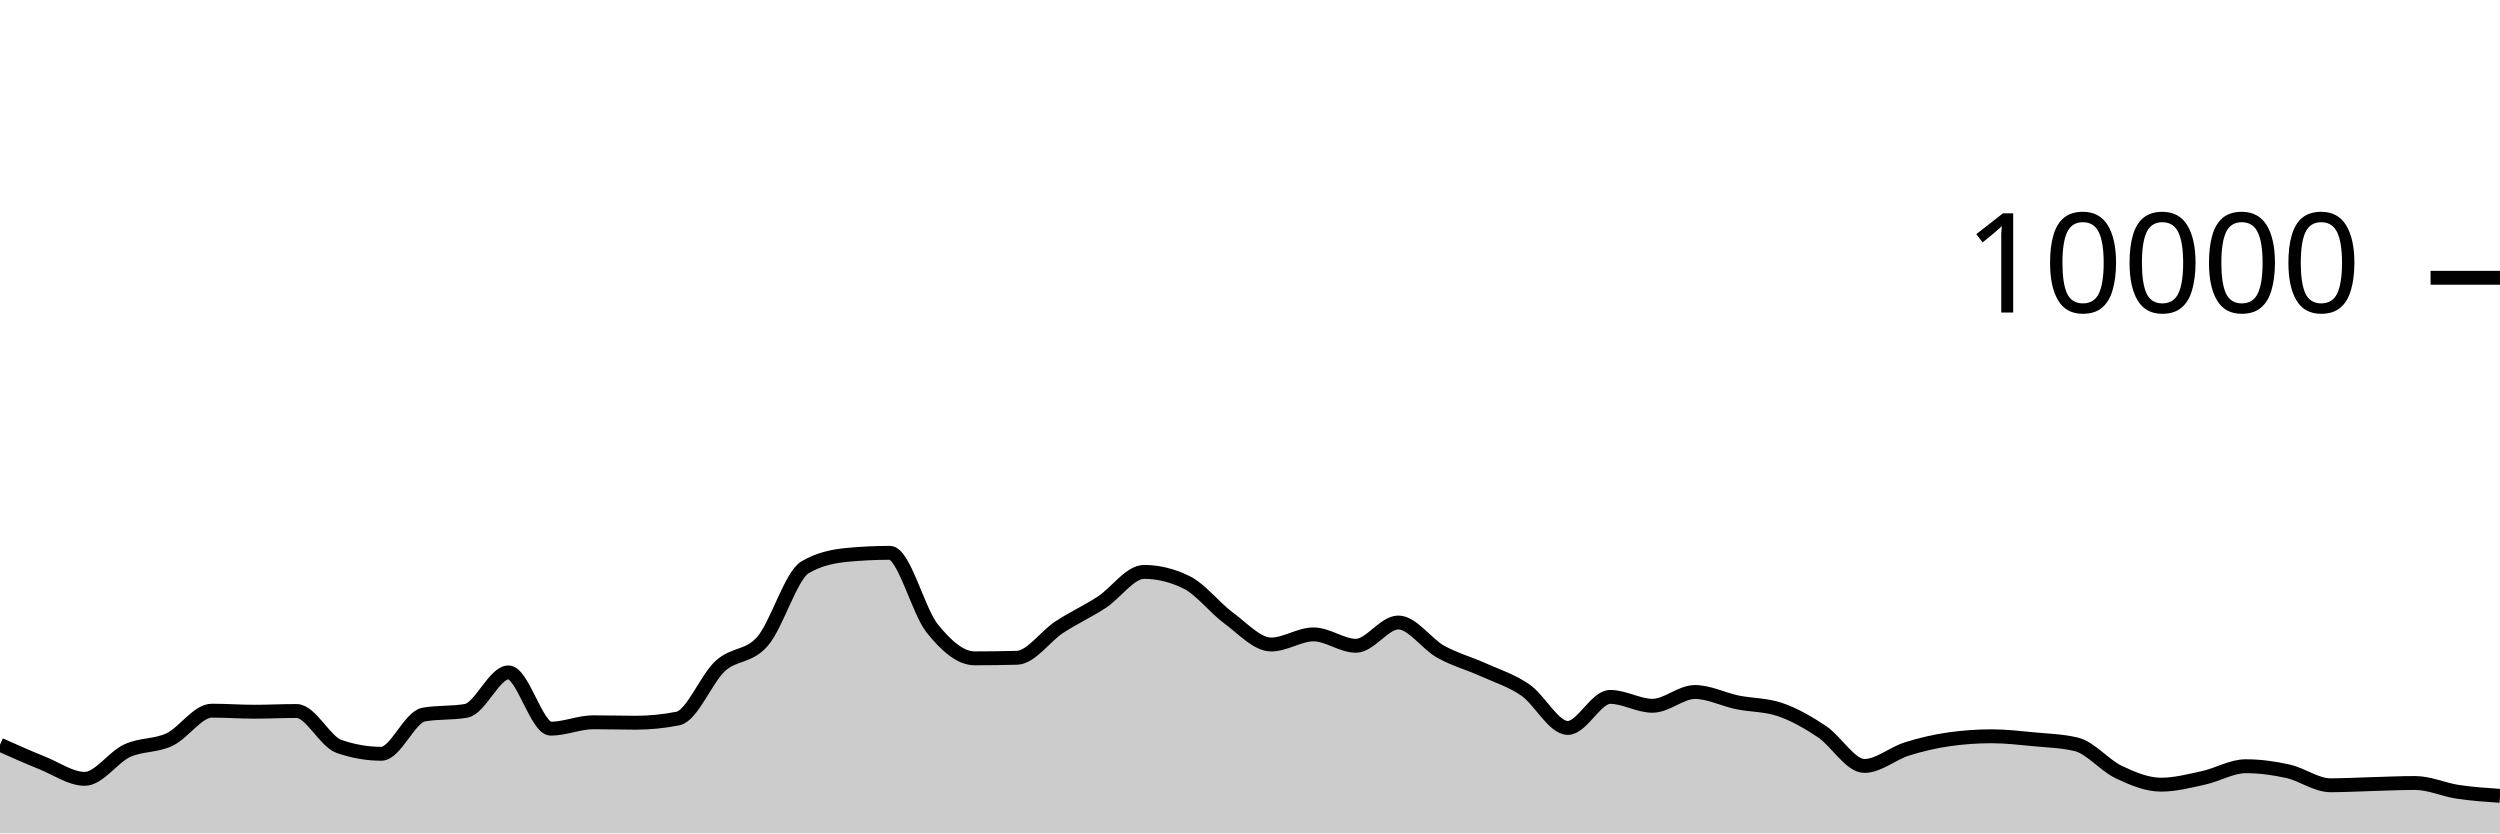
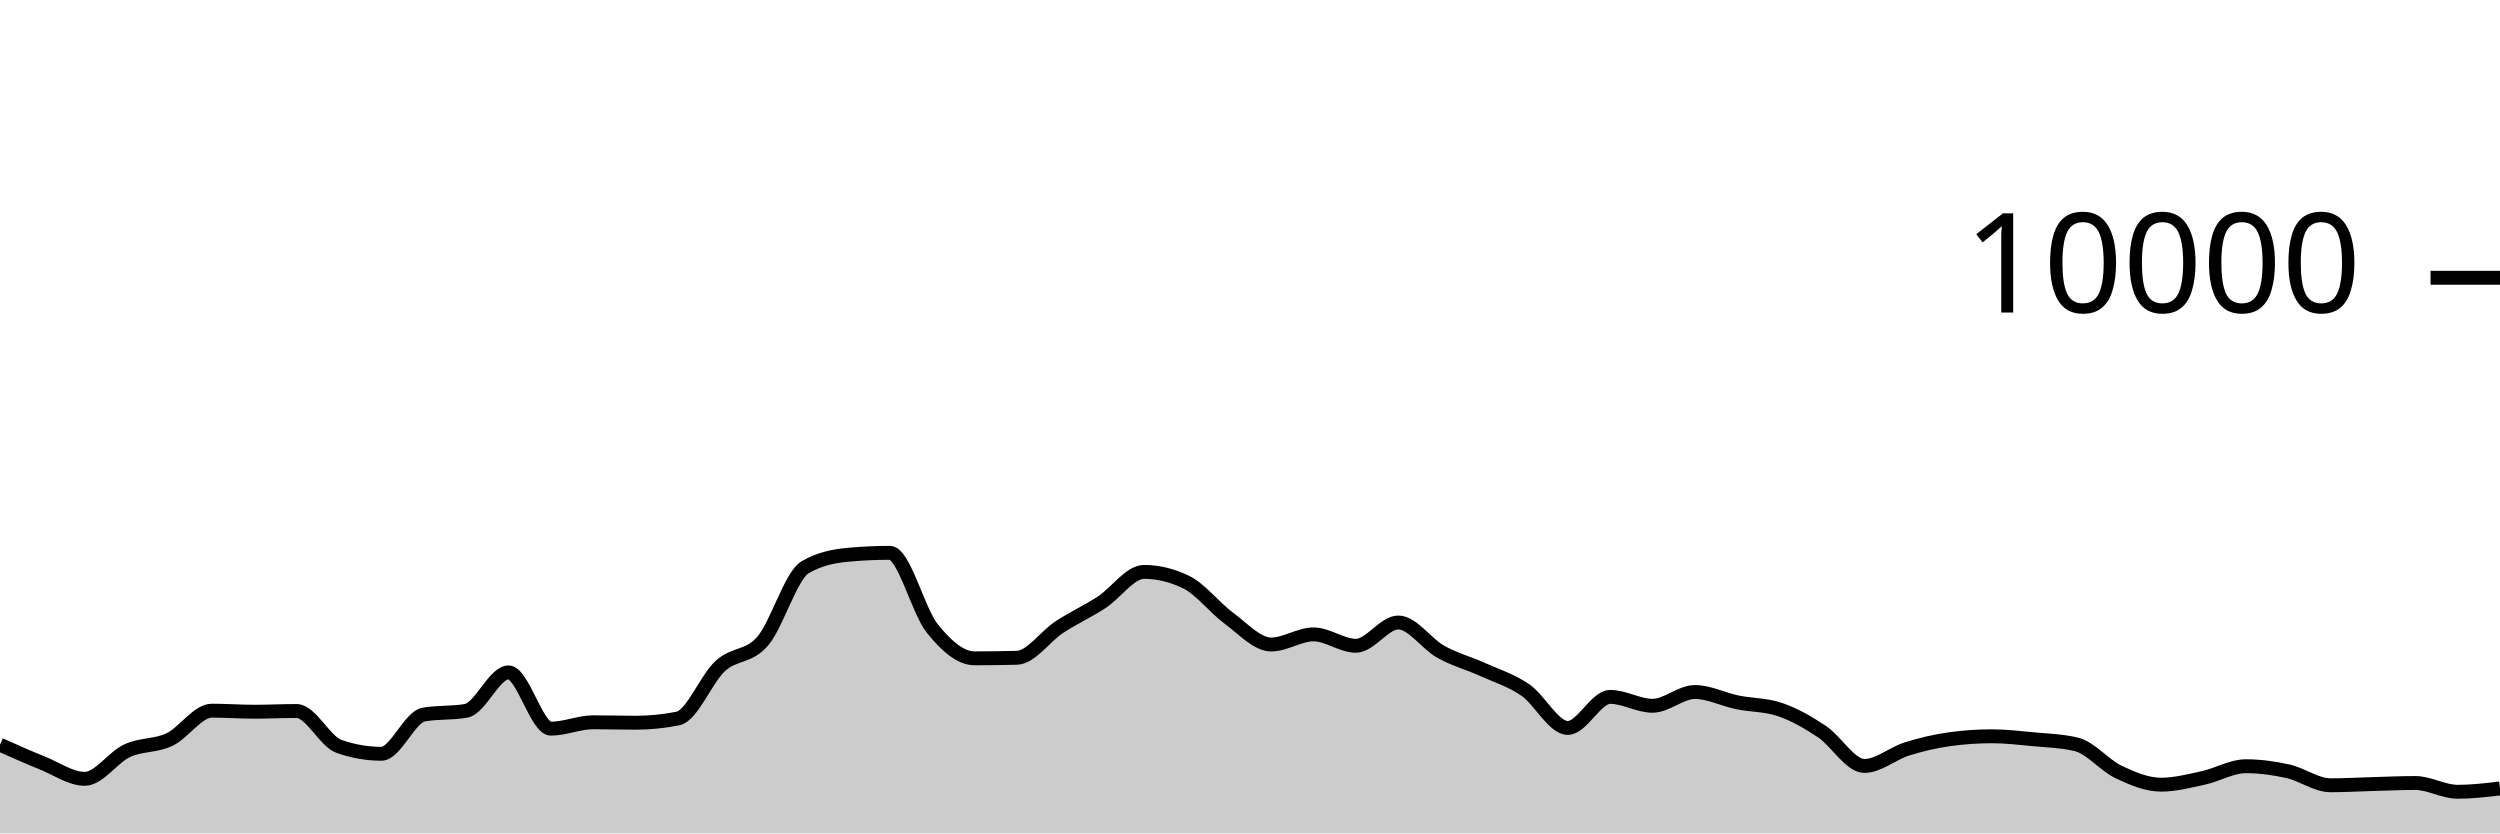
<svg xmlns="http://www.w3.org/2000/svg" viewBox="0 0 180 60">
  <g transform="translate(0,20)">
-     <path class="area" fill="rgba(0, 0, 0, 0.2)" d="M0,33.62C1.017,34.073,2.034,34.527,3.051,34.936C4.068,35.345,5.085,36.076,6.102,36.076C7.119,36.076,8.136,34.523,9.153,34.052C10.169,33.581,11.186,33.729,12.203,33.248C13.22,32.767,14.237,31.168,15.254,31.168C16.271,31.168,17.288,31.244,18.305,31.244C19.322,31.244,20.339,31.192,21.356,31.192C22.373,31.192,23.39,33.385,24.407,33.74C25.424,34.095,26.441,34.272,27.458,34.272C28.475,34.272,29.492,31.627,30.508,31.448C31.525,31.269,32.542,31.359,33.559,31.18C34.576,31.001,35.593,28.412,36.61,28.412C37.627,28.412,38.644,32.464,39.661,32.464C40.678,32.464,41.695,32.004,42.712,32.004C43.729,32.004,44.746,32.036,45.763,32.036C46.78,32.036,47.797,31.935,48.814,31.732C49.831,31.529,50.847,28.877,51.864,27.948C52.881,27.019,53.898,27.344,54.915,26.16C55.932,24.976,56.949,21.441,57.966,20.844C58.983,20.247,60,20.044,61.017,19.948C62.034,19.852,63.051,19.804,64.068,19.804C65.085,19.804,66.102,23.978,67.119,25.244C68.136,26.51,69.153,27.4,70.169,27.4C71.186,27.4,72.203,27.387,73.22,27.36C74.237,27.333,75.254,25.818,76.271,25.152C77.288,24.486,78.305,24.027,79.322,23.364C80.339,22.701,81.356,21.176,82.373,21.176C83.39,21.176,84.407,21.425,85.424,21.924C86.441,22.423,87.458,23.761,88.475,24.508C89.492,25.255,90.508,26.404,91.525,26.404C92.542,26.404,93.559,25.676,94.576,25.676C95.593,25.676,96.61,26.496,97.627,26.496C98.644,26.496,99.661,24.82,100.678,24.82C101.695,24.82,102.712,26.358,103.729,26.924C104.746,27.49,105.763,27.756,106.78,28.216C107.797,28.676,108.814,28.985,109.831,29.684C110.847,30.383,111.864,32.412,112.881,32.412C113.898,32.412,114.915,30.176,115.932,30.176C116.949,30.176,117.966,30.816,118.983,30.816C120,30.816,121.017,29.824,122.034,29.824C123.051,29.824,124.068,30.359,125.085,30.568C126.102,30.777,127.119,30.739,128.136,31.08C129.153,31.421,130.169,32.002,131.186,32.68C132.203,33.358,133.22,35.148,134.237,35.148C135.254,35.148,136.271,34.248,137.288,33.928C138.305,33.608,139.322,33.372,140.339,33.228C141.356,33.084,142.373,33.012,143.39,33.012C144.407,33.012,145.424,33.131,146.441,33.228C147.458,33.325,148.475,33.349,149.492,33.592C150.508,33.835,151.525,35.1,152.542,35.584C153.559,36.068,154.576,36.496,155.593,36.496C156.61,36.496,157.627,36.229,158.644,36.008C159.661,35.787,160.678,35.168,161.695,35.168C162.712,35.168,163.729,35.307,164.746,35.536C165.763,35.765,166.78,36.54,167.797,36.54C168.814,36.54,169.831,36.479,170.847,36.452C171.864,36.425,172.881,36.376,173.898,36.376C174.915,36.376,175.932,36.854,176.949,37.008C177.966,37.162,178.983,37.231,180,37.3L180,40C178.983,40,177.966,40,176.949,40C175.932,40,174.915,40,173.898,40C172.881,40,171.864,40,170.847,40C169.831,40,168.814,40,167.797,40C166.78,40,165.763,40,164.746,40C163.729,40,162.712,40,161.695,40C160.678,40,159.661,40,158.644,40C157.627,40,156.61,40,155.593,40C154.576,40,153.559,40,152.542,40C151.525,40,150.508,40,149.492,40C148.475,40,147.458,40,146.441,40C145.424,40,144.407,40,143.39,40C142.373,40,141.356,40,140.339,40C139.322,40,138.305,40,137.288,40C136.271,40,135.254,40,134.237,40C133.22,40,132.203,40,131.186,40C130.169,40,129.153,40,128.136,40C127.119,40,126.102,40,125.085,40C124.068,40,123.051,40,122.034,40C121.017,40,120,40,118.983,40C117.966,40,116.949,40,115.932,40C114.915,40,113.898,40,112.881,40C111.864,40,110.847,40,109.831,40C108.814,40,107.797,40,106.78,40C105.763,40,104.746,40,103.729,40C102.712,40,101.695,40,100.678,40C99.661,40,98.644,40,97.627,40C96.61,40,95.593,40,94.576,40C93.559,40,92.542,40,91.525,40C90.508,40,89.492,40,88.475,40C87.458,40,86.441,40,85.424,40C84.407,40,83.39,40,82.373,40C81.356,40,80.339,40,79.322,40C78.305,40,77.288,40,76.271,40C75.254,40,74.237,40,73.22,40C72.203,40,71.186,40,70.169,40C69.153,40,68.136,40,67.119,40C66.102,40,65.085,40,64.068,40C63.051,40,62.034,40,61.017,40C60,40,58.983,40,57.966,40C56.949,40,55.932,40,54.915,40C53.898,40,52.881,40,51.864,40C50.847,40,49.831,40,48.814,40C47.797,40,46.78,40,45.763,40C44.746,40,43.729,40,42.712,40C41.695,40,40.678,40,39.661,40C38.644,40,37.627,40,36.61,40C35.593,40,34.576,40,33.559,40C32.542,40,31.525,40,30.508,40C29.492,40,28.475,40,27.458,40C26.441,40,25.424,40,24.407,40C23.39,40,22.373,40,21.356,40C20.339,40,19.322,40,18.305,40C17.288,40,16.271,40,15.254,40C14.237,40,13.22,40,12.203,40C11.186,40,10.169,40,9.153,40C8.136,40,7.119,40,6.102,40C5.085,40,4.068,40,3.051,40C2.034,40,1.017,40,0,40Z" />
-     <path class="line" stroke="black" fill="none" d="M0,33.62C1.017,34.073,2.034,34.527,3.051,34.936C4.068,35.345,5.085,36.076,6.102,36.076C7.119,36.076,8.136,34.523,9.153,34.052C10.169,33.581,11.186,33.729,12.203,33.248C13.22,32.767,14.237,31.168,15.254,31.168C16.271,31.168,17.288,31.244,18.305,31.244C19.322,31.244,20.339,31.192,21.356,31.192C22.373,31.192,23.39,33.385,24.407,33.74C25.424,34.095,26.441,34.272,27.458,34.272C28.475,34.272,29.492,31.627,30.508,31.448C31.525,31.269,32.542,31.359,33.559,31.18C34.576,31.001,35.593,28.412,36.61,28.412C37.627,28.412,38.644,32.464,39.661,32.464C40.678,32.464,41.695,32.004,42.712,32.004C43.729,32.004,44.746,32.036,45.763,32.036C46.78,32.036,47.797,31.935,48.814,31.732C49.831,31.529,50.847,28.877,51.864,27.948C52.881,27.019,53.898,27.344,54.915,26.16C55.932,24.976,56.949,21.441,57.966,20.844C58.983,20.247,60,20.044,61.017,19.948C62.034,19.852,63.051,19.804,64.068,19.804C65.085,19.804,66.102,23.978,67.119,25.244C68.136,26.51,69.153,27.4,70.169,27.4C71.186,27.4,72.203,27.387,73.22,27.36C74.237,27.333,75.254,25.818,76.271,25.152C77.288,24.486,78.305,24.027,79.322,23.364C80.339,22.701,81.356,21.176,82.373,21.176C83.39,21.176,84.407,21.425,85.424,21.924C86.441,22.423,87.458,23.761,88.475,24.508C89.492,25.255,90.508,26.404,91.525,26.404C92.542,26.404,93.559,25.676,94.576,25.676C95.593,25.676,96.61,26.496,97.627,26.496C98.644,26.496,99.661,24.82,100.678,24.82C101.695,24.82,102.712,26.358,103.729,26.924C104.746,27.49,105.763,27.756,106.78,28.216C107.797,28.676,108.814,28.985,109.831,29.684C110.847,30.383,111.864,32.412,112.881,32.412C113.898,32.412,114.915,30.176,115.932,30.176C116.949,30.176,117.966,30.816,118.983,30.816C120,30.816,121.017,29.824,122.034,29.824C123.051,29.824,124.068,30.359,125.085,30.568C126.102,30.777,127.119,30.739,128.136,31.08C129.153,31.421,130.169,32.002,131.186,32.68C132.203,33.358,133.22,35.148,134.237,35.148C135.254,35.148,136.271,34.248,137.288,33.928C138.305,33.608,139.322,33.372,140.339,33.228C141.356,33.084,142.373,33.012,143.39,33.012C144.407,33.012,145.424,33.131,146.441,33.228C147.458,33.325,148.475,33.349,149.492,33.592C150.508,33.835,151.525,35.1,152.542,35.584C153.559,36.068,154.576,36.496,155.593,36.496C156.61,36.496,157.627,36.229,158.644,36.008C159.661,35.787,160.678,35.168,161.695,35.168C162.712,35.168,163.729,35.307,164.746,35.536C165.763,35.765,166.78,36.54,167.797,36.54C168.814,36.54,169.831,36.479,170.847,36.452C171.864,36.425,172.881,36.376,173.898,36.376C174.915,36.376,175.932,36.854,176.949,37.008C177.966,37.162,178.983,37.231,180,37.3" />
+     <path class="area" fill="rgba(0, 0, 0, 0.2)" d="M0,33.62C1.017,34.073,2.034,34.527,3.051,34.936C4.068,35.345,5.085,36.076,6.102,36.076C7.119,36.076,8.136,34.523,9.153,34.052C10.169,33.581,11.186,33.729,12.203,33.248C13.22,32.767,14.237,31.168,15.254,31.168C16.271,31.168,17.288,31.244,18.305,31.244C19.322,31.244,20.339,31.192,21.356,31.192C22.373,31.192,23.39,33.385,24.407,33.74C25.424,34.095,26.441,34.272,27.458,34.272C28.475,34.272,29.492,31.627,30.508,31.448C31.525,31.269,32.542,31.359,33.559,31.18C34.576,31.001,35.593,28.412,36.61,28.412C37.627,28.412,38.644,32.464,39.661,32.464C40.678,32.464,41.695,32.004,42.712,32.004C43.729,32.004,44.746,32.036,45.763,32.036C46.78,32.036,47.797,31.935,48.814,31.732C49.831,31.529,50.847,28.877,51.864,27.948C52.881,27.019,53.898,27.344,54.915,26.16C55.932,24.976,56.949,21.441,57.966,20.844C58.983,20.247,60,20.044,61.017,19.948C62.034,19.852,63.051,19.804,64.068,19.804C65.085,19.804,66.102,23.978,67.119,25.244C68.136,26.51,69.153,27.4,70.169,27.4C71.186,27.4,72.203,27.387,73.22,27.36C74.237,27.333,75.254,25.818,76.271,25.152C77.288,24.486,78.305,24.027,79.322,23.364C80.339,22.701,81.356,21.176,82.373,21.176C83.39,21.176,84.407,21.425,85.424,21.924C86.441,22.423,87.458,23.761,88.475,24.508C89.492,25.255,90.508,26.404,91.525,26.404C92.542,26.404,93.559,25.676,94.576,25.676C95.593,25.676,96.61,26.496,97.627,26.496C98.644,26.496,99.661,24.82,100.678,24.82C101.695,24.82,102.712,26.358,103.729,26.924C104.746,27.49,105.763,27.756,106.78,28.216C107.797,28.676,108.814,28.985,109.831,29.684C110.847,30.383,111.864,32.412,112.881,32.412C113.898,32.412,114.915,30.176,115.932,30.176C116.949,30.176,117.966,30.816,118.983,30.816C120,30.816,121.017,29.824,122.034,29.824C123.051,29.824,124.068,30.359,125.085,30.568C126.102,30.777,127.119,30.739,128.136,31.08C129.153,31.421,130.169,32.002,131.186,32.68C132.203,33.358,133.22,35.148,134.237,35.148C135.254,35.148,136.271,34.248,137.288,33.928C138.305,33.608,139.322,33.372,140.339,33.228C141.356,33.084,142.373,33.012,143.39,33.012C144.407,33.012,145.424,33.131,146.441,33.228C147.458,33.325,148.475,33.349,149.492,33.592C150.508,33.835,151.525,35.1,152.542,35.584C153.559,36.068,154.576,36.496,155.593,36.496C156.61,36.496,157.627,36.229,158.644,36.008C159.661,35.787,160.678,35.168,161.695,35.168C162.712,35.168,163.729,35.307,164.746,35.536C165.763,35.765,166.78,36.54,167.797,36.54C168.814,36.54,169.831,36.479,170.847,36.452C171.864,36.425,172.881,36.376,173.898,36.376C174.915,36.376,175.932,37.008,176.949,37.008C177.966,37.008,178.983,36.888,180,36.768L180,40C178.983,40,177.966,40,176.949,40C175.932,40,174.915,40,173.898,40C172.881,40,171.864,40,170.847,40C169.831,40,168.814,40,167.797,40C166.78,40,165.763,40,164.746,40C163.729,40,162.712,40,161.695,40C160.678,40,159.661,40,158.644,40C157.627,40,156.61,40,155.593,40C154.576,40,153.559,40,152.542,40C151.525,40,150.508,40,149.492,40C148.475,40,147.458,40,146.441,40C145.424,40,144.407,40,143.39,40C142.373,40,141.356,40,140.339,40C139.322,40,138.305,40,137.288,40C136.271,40,135.254,40,134.237,40C133.22,40,132.203,40,131.186,40C130.169,40,129.153,40,128.136,40C127.119,40,126.102,40,125.085,40C124.068,40,123.051,40,122.034,40C121.017,40,120,40,118.983,40C117.966,40,116.949,40,115.932,40C114.915,40,113.898,40,112.881,40C111.864,40,110.847,40,109.831,40C108.814,40,107.797,40,106.78,40C105.763,40,104.746,40,103.729,40C102.712,40,101.695,40,100.678,40C99.661,40,98.644,40,97.627,40C96.61,40,95.593,40,94.576,40C93.559,40,92.542,40,91.525,40C90.508,40,89.492,40,88.475,40C87.458,40,86.441,40,85.424,40C84.407,40,83.39,40,82.373,40C81.356,40,80.339,40,79.322,40C78.305,40,77.288,40,76.271,40C75.254,40,74.237,40,73.22,40C72.203,40,71.186,40,70.169,40C69.153,40,68.136,40,67.119,40C66.102,40,65.085,40,64.068,40C63.051,40,62.034,40,61.017,40C60,40,58.983,40,57.966,40C56.949,40,55.932,40,54.915,40C53.898,40,52.881,40,51.864,40C50.847,40,49.831,40,48.814,40C47.797,40,46.78,40,45.763,40C44.746,40,43.729,40,42.712,40C41.695,40,40.678,40,39.661,40C38.644,40,37.627,40,36.61,40C35.593,40,34.576,40,33.559,40C32.542,40,31.525,40,30.508,40C29.492,40,28.475,40,27.458,40C26.441,40,25.424,40,24.407,40C23.39,40,22.373,40,21.356,40C20.339,40,19.322,40,18.305,40C17.288,40,16.271,40,15.254,40C14.237,40,13.22,40,12.203,40C11.186,40,10.169,40,9.153,40C8.136,40,7.119,40,6.102,40C5.085,40,4.068,40,3.051,40C2.034,40,1.017,40,0,40Z" />
+     <path class="line" stroke="black" fill="none" d="M0,33.62C1.017,34.073,2.034,34.527,3.051,34.936C4.068,35.345,5.085,36.076,6.102,36.076C7.119,36.076,8.136,34.523,9.153,34.052C10.169,33.581,11.186,33.729,12.203,33.248C13.22,32.767,14.237,31.168,15.254,31.168C16.271,31.168,17.288,31.244,18.305,31.244C19.322,31.244,20.339,31.192,21.356,31.192C22.373,31.192,23.39,33.385,24.407,33.74C25.424,34.095,26.441,34.272,27.458,34.272C28.475,34.272,29.492,31.627,30.508,31.448C31.525,31.269,32.542,31.359,33.559,31.18C34.576,31.001,35.593,28.412,36.61,28.412C37.627,28.412,38.644,32.464,39.661,32.464C40.678,32.464,41.695,32.004,42.712,32.004C43.729,32.004,44.746,32.036,45.763,32.036C46.78,32.036,47.797,31.935,48.814,31.732C49.831,31.529,50.847,28.877,51.864,27.948C52.881,27.019,53.898,27.344,54.915,26.16C55.932,24.976,56.949,21.441,57.966,20.844C58.983,20.247,60,20.044,61.017,19.948C62.034,19.852,63.051,19.804,64.068,19.804C65.085,19.804,66.102,23.978,67.119,25.244C68.136,26.51,69.153,27.4,70.169,27.4C71.186,27.4,72.203,27.387,73.22,27.36C74.237,27.333,75.254,25.818,76.271,25.152C77.288,24.486,78.305,24.027,79.322,23.364C80.339,22.701,81.356,21.176,82.373,21.176C83.39,21.176,84.407,21.425,85.424,21.924C86.441,22.423,87.458,23.761,88.475,24.508C89.492,25.255,90.508,26.404,91.525,26.404C92.542,26.404,93.559,25.676,94.576,25.676C95.593,25.676,96.61,26.496,97.627,26.496C98.644,26.496,99.661,24.82,100.678,24.82C101.695,24.82,102.712,26.358,103.729,26.924C104.746,27.49,105.763,27.756,106.78,28.216C107.797,28.676,108.814,28.985,109.831,29.684C110.847,30.383,111.864,32.412,112.881,32.412C113.898,32.412,114.915,30.176,115.932,30.176C116.949,30.176,117.966,30.816,118.983,30.816C120,30.816,121.017,29.824,122.034,29.824C123.051,29.824,124.068,30.359,125.085,30.568C126.102,30.777,127.119,30.739,128.136,31.08C129.153,31.421,130.169,32.002,131.186,32.68C132.203,33.358,133.22,35.148,134.237,35.148C135.254,35.148,136.271,34.248,137.288,33.928C138.305,33.608,139.322,33.372,140.339,33.228C141.356,33.084,142.373,33.012,143.39,33.012C144.407,33.012,145.424,33.131,146.441,33.228C147.458,33.325,148.475,33.349,149.492,33.592C150.508,33.835,151.525,35.1,152.542,35.584C153.559,36.068,154.576,36.496,155.593,36.496C156.61,36.496,157.627,36.229,158.644,36.008C159.661,35.787,160.678,35.168,161.695,35.168C162.712,35.168,163.729,35.307,164.746,35.536C165.763,35.765,166.78,36.54,167.797,36.54C168.814,36.54,169.831,36.479,170.847,36.452C171.864,36.425,172.881,36.376,173.898,36.376C174.915,36.376,175.932,37.008,176.949,37.008C177.966,37.008,178.983,36.888,180,36.768" />
    <path class="axis-ceiling" stroke-width="1" stroke="black" fill="none" d="M175,0L180,0" />
    <text class="axis-ceiling-label" font-family="sans-serif" text-anchor="end" font-size="10px" x="170" y="2.5">10000</text>
  </g>
</svg>
